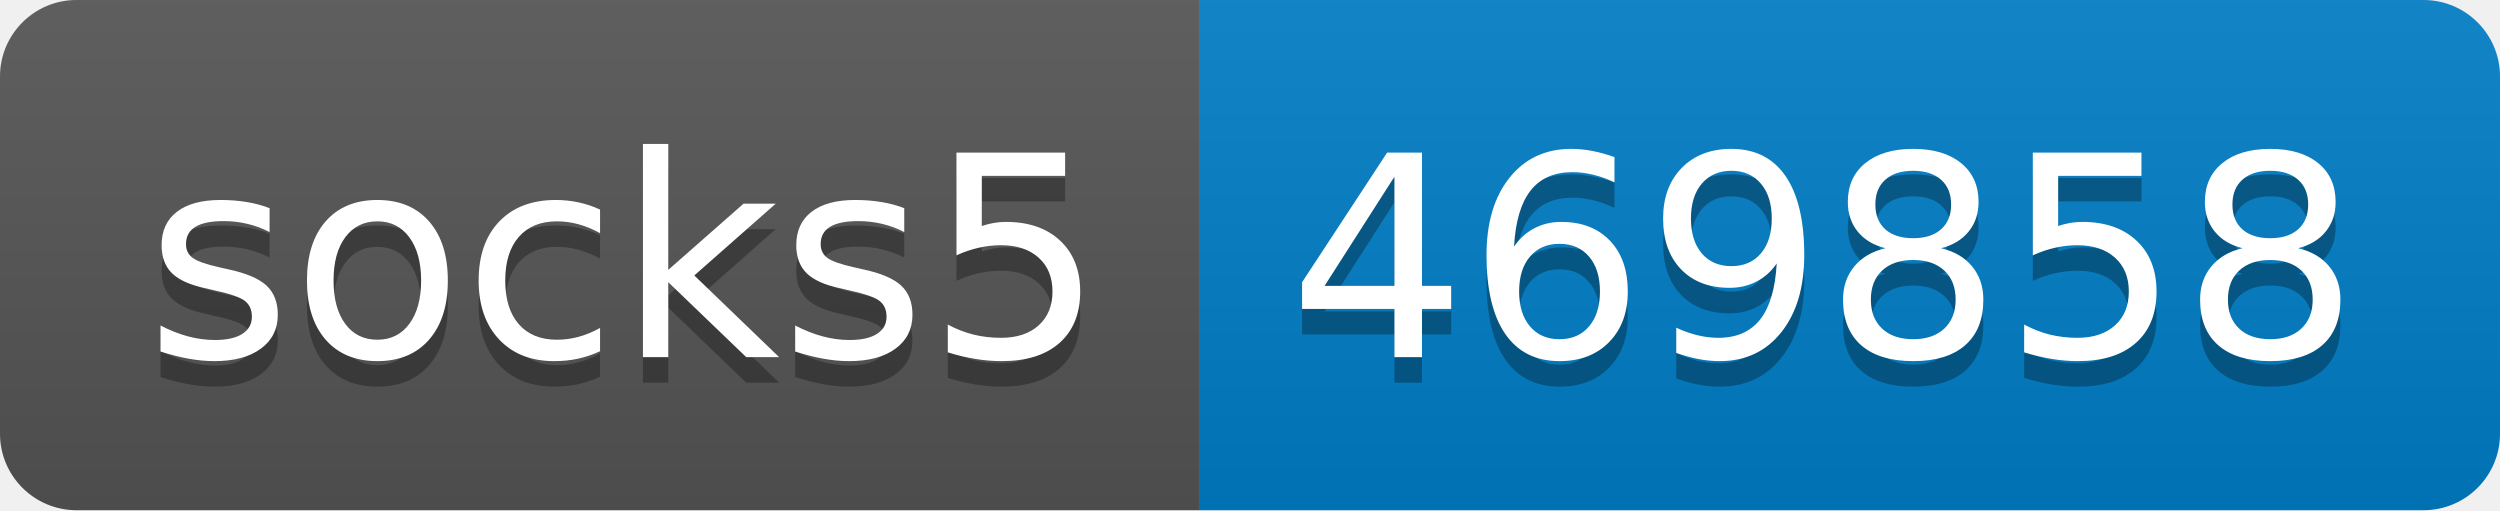
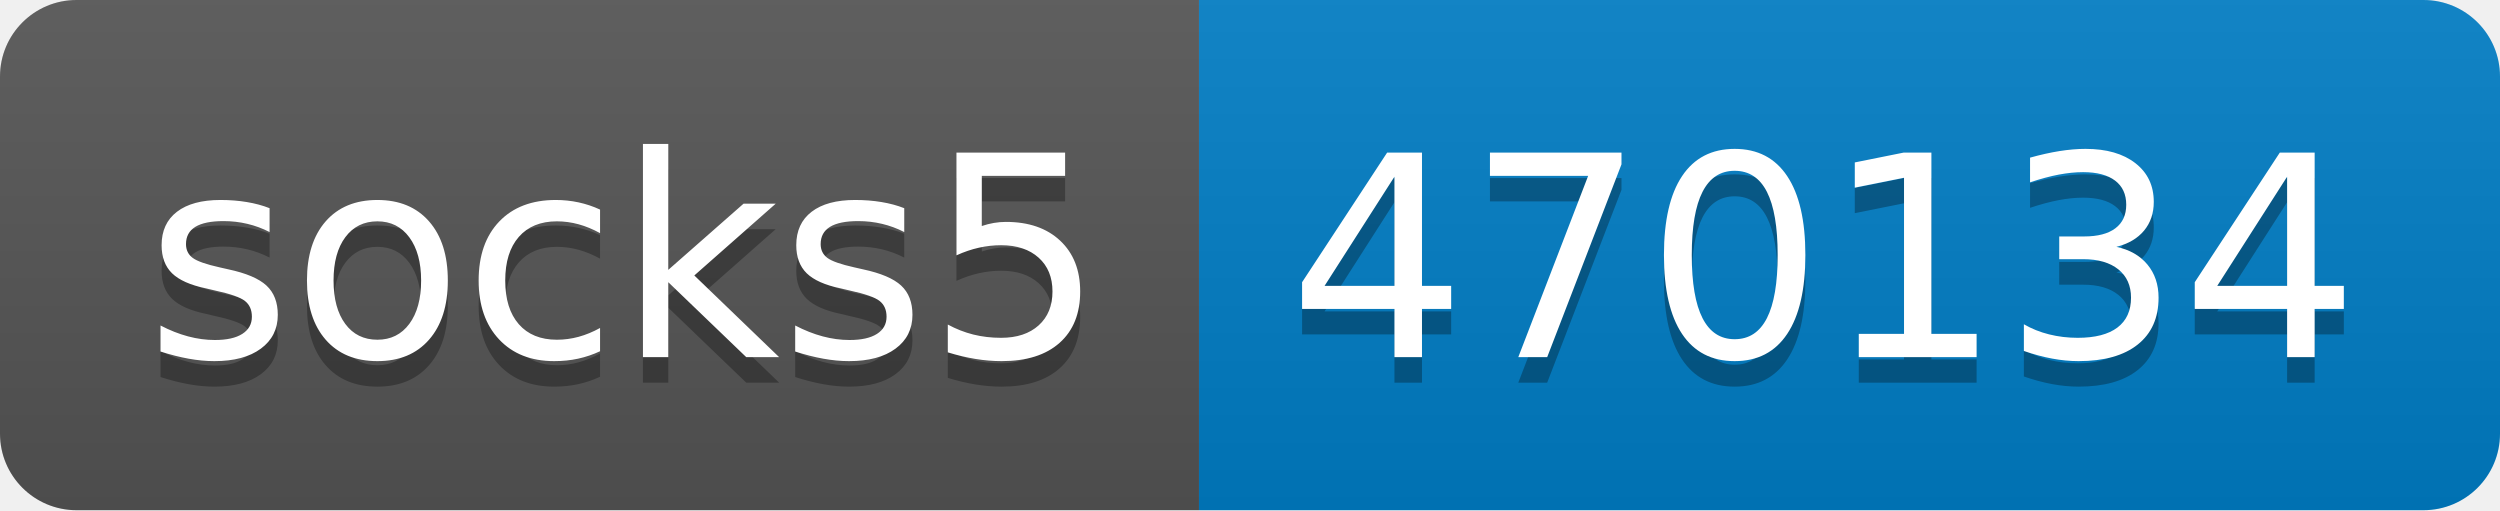
- <svg xmlns="http://www.w3.org/2000/svg" width="98" height="20" role="img" aria-label="socks5: 469858">
+ <svg xmlns="http://www.w3.org/2000/svg" width="98" height="20" role="img" aria-label="socks5: 470134">
  <linearGradient id="s" x2="0" y2="100%">
    <stop offset="0" stop-color="#bbb" stop-opacity=".1" />
    <stop offset="1" stop-opacity=".1" />
  </linearGradient>
  <clipPath id="r">
    <rect width="98" height="20" rx="3" fill="#fff" />
  </clipPath>
  <g clip-path="url(#r)">
    <rect width="47" height="20" fill="#555" />
    <rect x="47" width="51" height="20" fill="#007ec6" />
    <rect width="98" height="20" fill="url(#s)" />
  </g>
  <g fill="#fff" text-anchor="middle" font-family="Verdana,Geneva,DejaVu Sans,sans-serif" text-rendering="geometricPrecision" font-size="110">
    <text aria-hidden="true" x="245" y="150" fill="#010101" fill-opacity=".3" transform="scale(.1)" textLength="370">socks5</text>
    <text x="245" y="140" transform="scale(.1)" fill="#fff" textLength="370">socks5</text>
-     <text aria-hidden="true" x="715" y="150" fill="#010101" fill-opacity=".3" transform="scale(.1)" textLength="410">469858</text>
-     <text x="715" y="140" transform="scale(.1)" fill="#fff" textLength="410">469858</text>
+     <text aria-hidden="true" x="715" y="150" fill="#010101" fill-opacity=".3" transform="scale(.1)" textLength="410">470134</text>
+     <text x="715" y="140" transform="scale(.1)" fill="#fff" textLength="410">470134</text>
  </g>
</svg>
